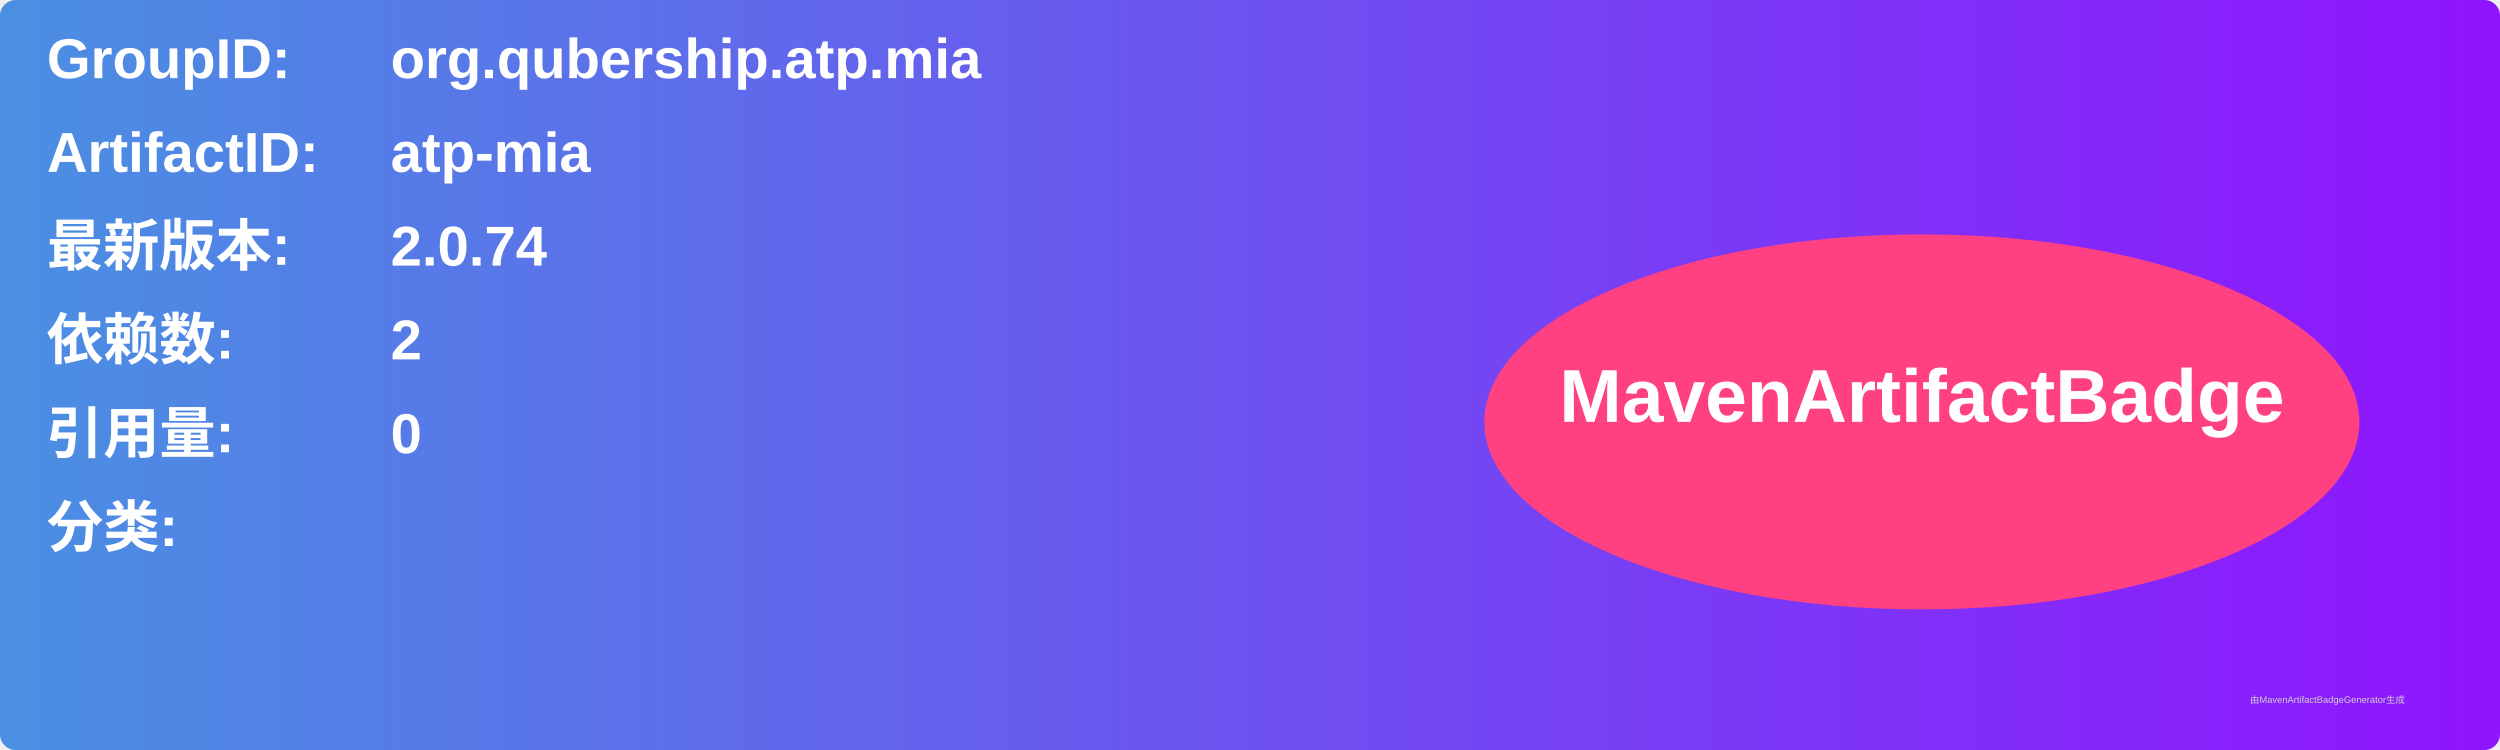
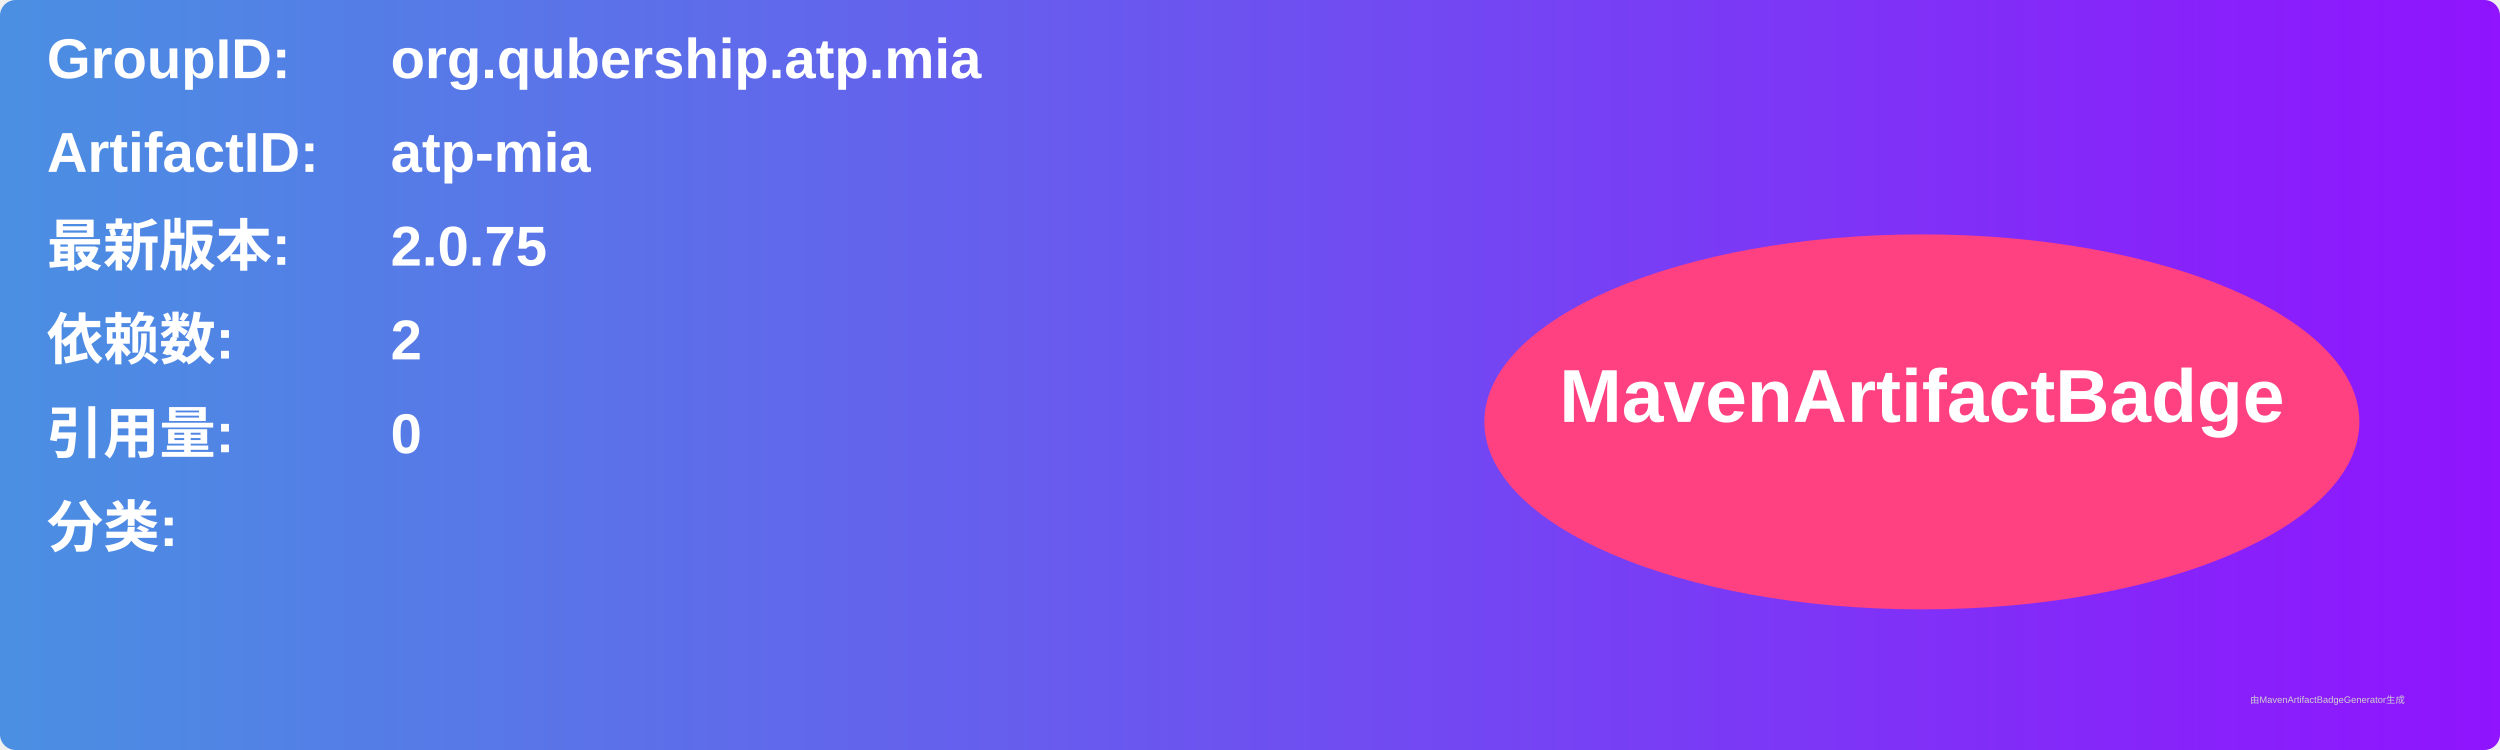
<svg xmlns="http://www.w3.org/2000/svg" width="800" height="240" viewBox="0 0 800 240">
  <linearGradient id="grad" x1="0%" y1="0%" x2="100%" y2="0%">
    <stop offset="0%" stop-color="#4a90e2" />
    <stop offset="100%" stop-color="#9013fe" />
  </linearGradient>
  <rect width="100%" height="100%" rx="5" ry="5" fill="url(#grad)" />
  <g transform="translate(15, 15)">
    <text x="0" y="10" font-family="Arial" font-size="18" fill="white" font-weight="bold" width="260">GroupID:</text>
    <text x="110" y="10" font-family="Arial" font-size="18" fill="white" font-weight="bold" width="460">org.qubership.atp.mia</text>
    <text x="0" y="40" font-family="Arial" font-size="18" fill="white" font-weight="bold" width="260">ArtifactID:</text>
    <text x="110" y="40" font-family="Arial" font-size="18" fill="white" font-weight="bold" width="460">atp-mia</text>
    <text x="0" y="70" font-family="Arial" font-size="18" fill="white" font-weight="bold">最新版本:</text>
    <text x="110" y="70" font-family="Arial" font-size="18" fill="white" font-weight="bold">
-       <tspan font-weight="bold">2.0.74</tspan>
+       <tspan font-weight="bold">2.0.75</tspan>
    </text>
    <text x="0" y="100" font-family="Arial" font-size="18" fill="white" font-weight="bold">依赖数: </text>
    <text x="110" y="100" font-family="Arial" font-size="18" fill="white">
      <tspan font-weight="bold">2</tspan>
    </text>
    <text x="0" y="130" font-family="Arial" font-size="18" fill="white" font-weight="bold">引用量: </text>
    <text x="110" y="130" font-family="Arial" font-size="18" fill="white">
      <tspan font-weight="bold">0</tspan>
    </text>
    <text x="0" y="160" font-family="Arial" font-size="18" fill="white" font-weight="bold">分类:</text>
    <text x="10" y="190" font-family="Arial" font-size="10" fill="white">
      <tspan font-weight="bold" />
    </text>
    <ellipse cx="600" cy="120" rx="140" ry="60" fill="#ff4081" />
    <text x="600" y="120" text-anchor="middle" font-family="Arial" font-size="24" fill="white" font-weight="bold">MavenArtifactBadge</text>
  </g>
  <text x="720" y="225" font-family="Arial" font-size="3" fill="#d0d0d0">由MavenArtifactBadgeGenerator生成</text>
</svg>
